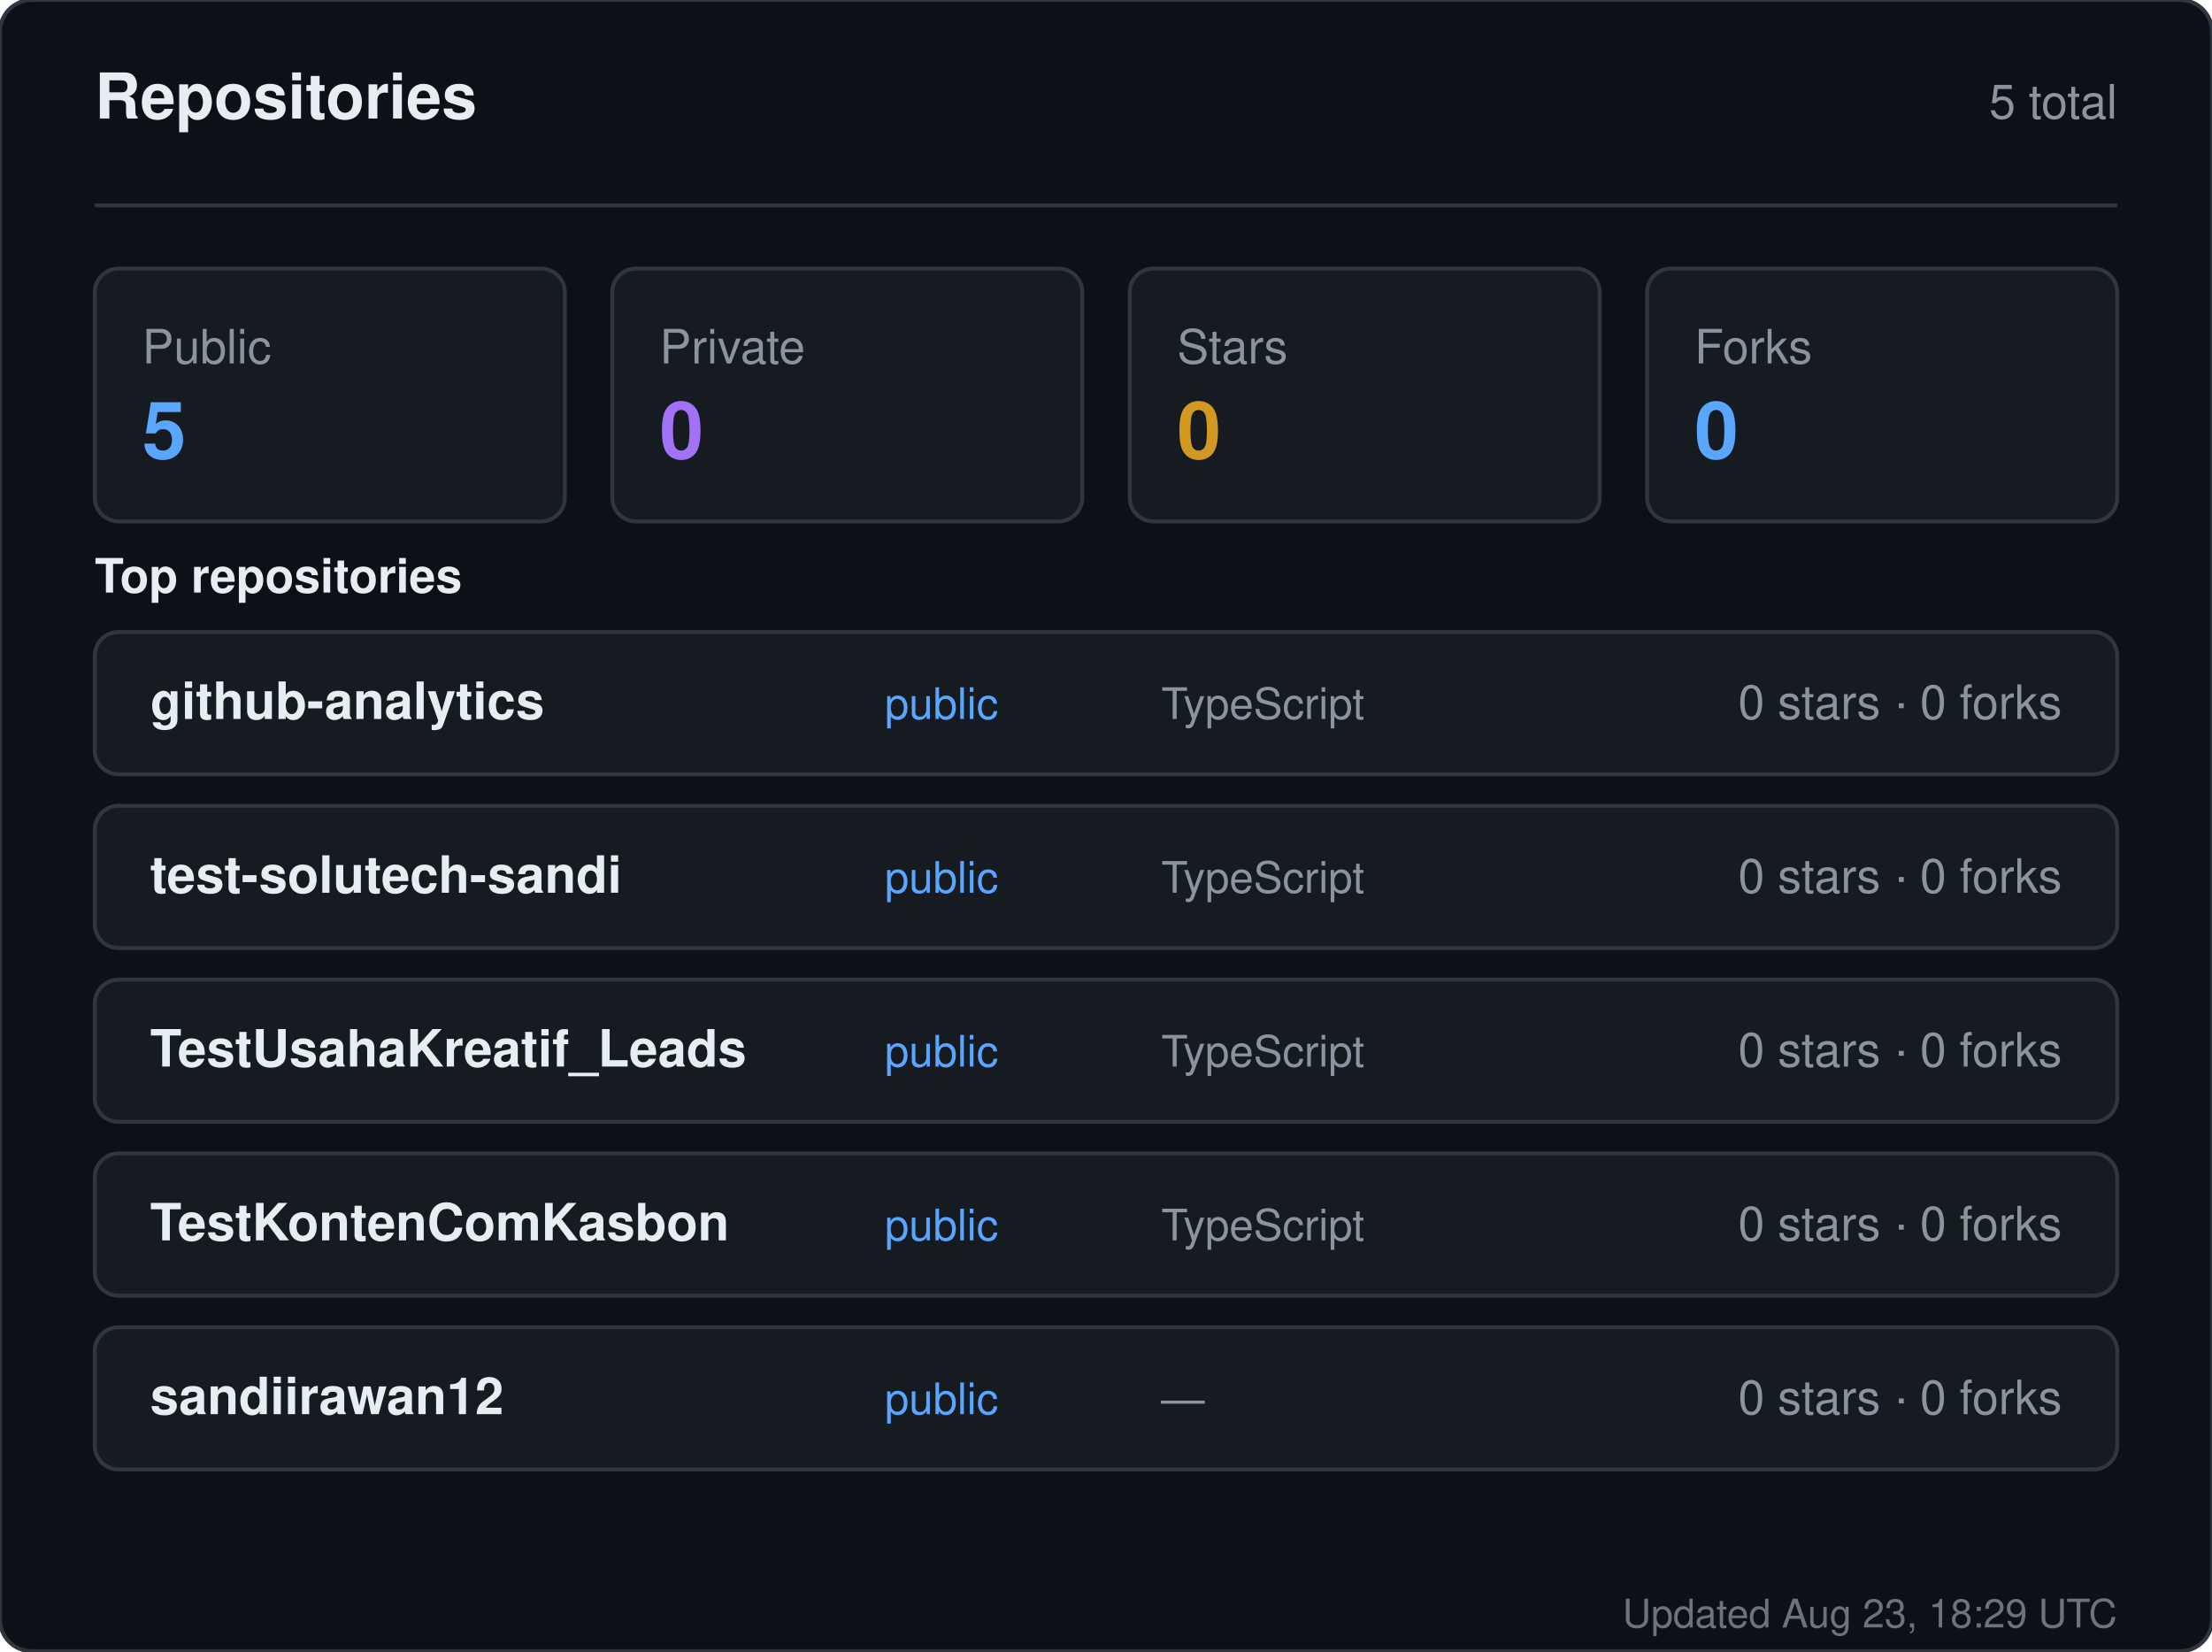
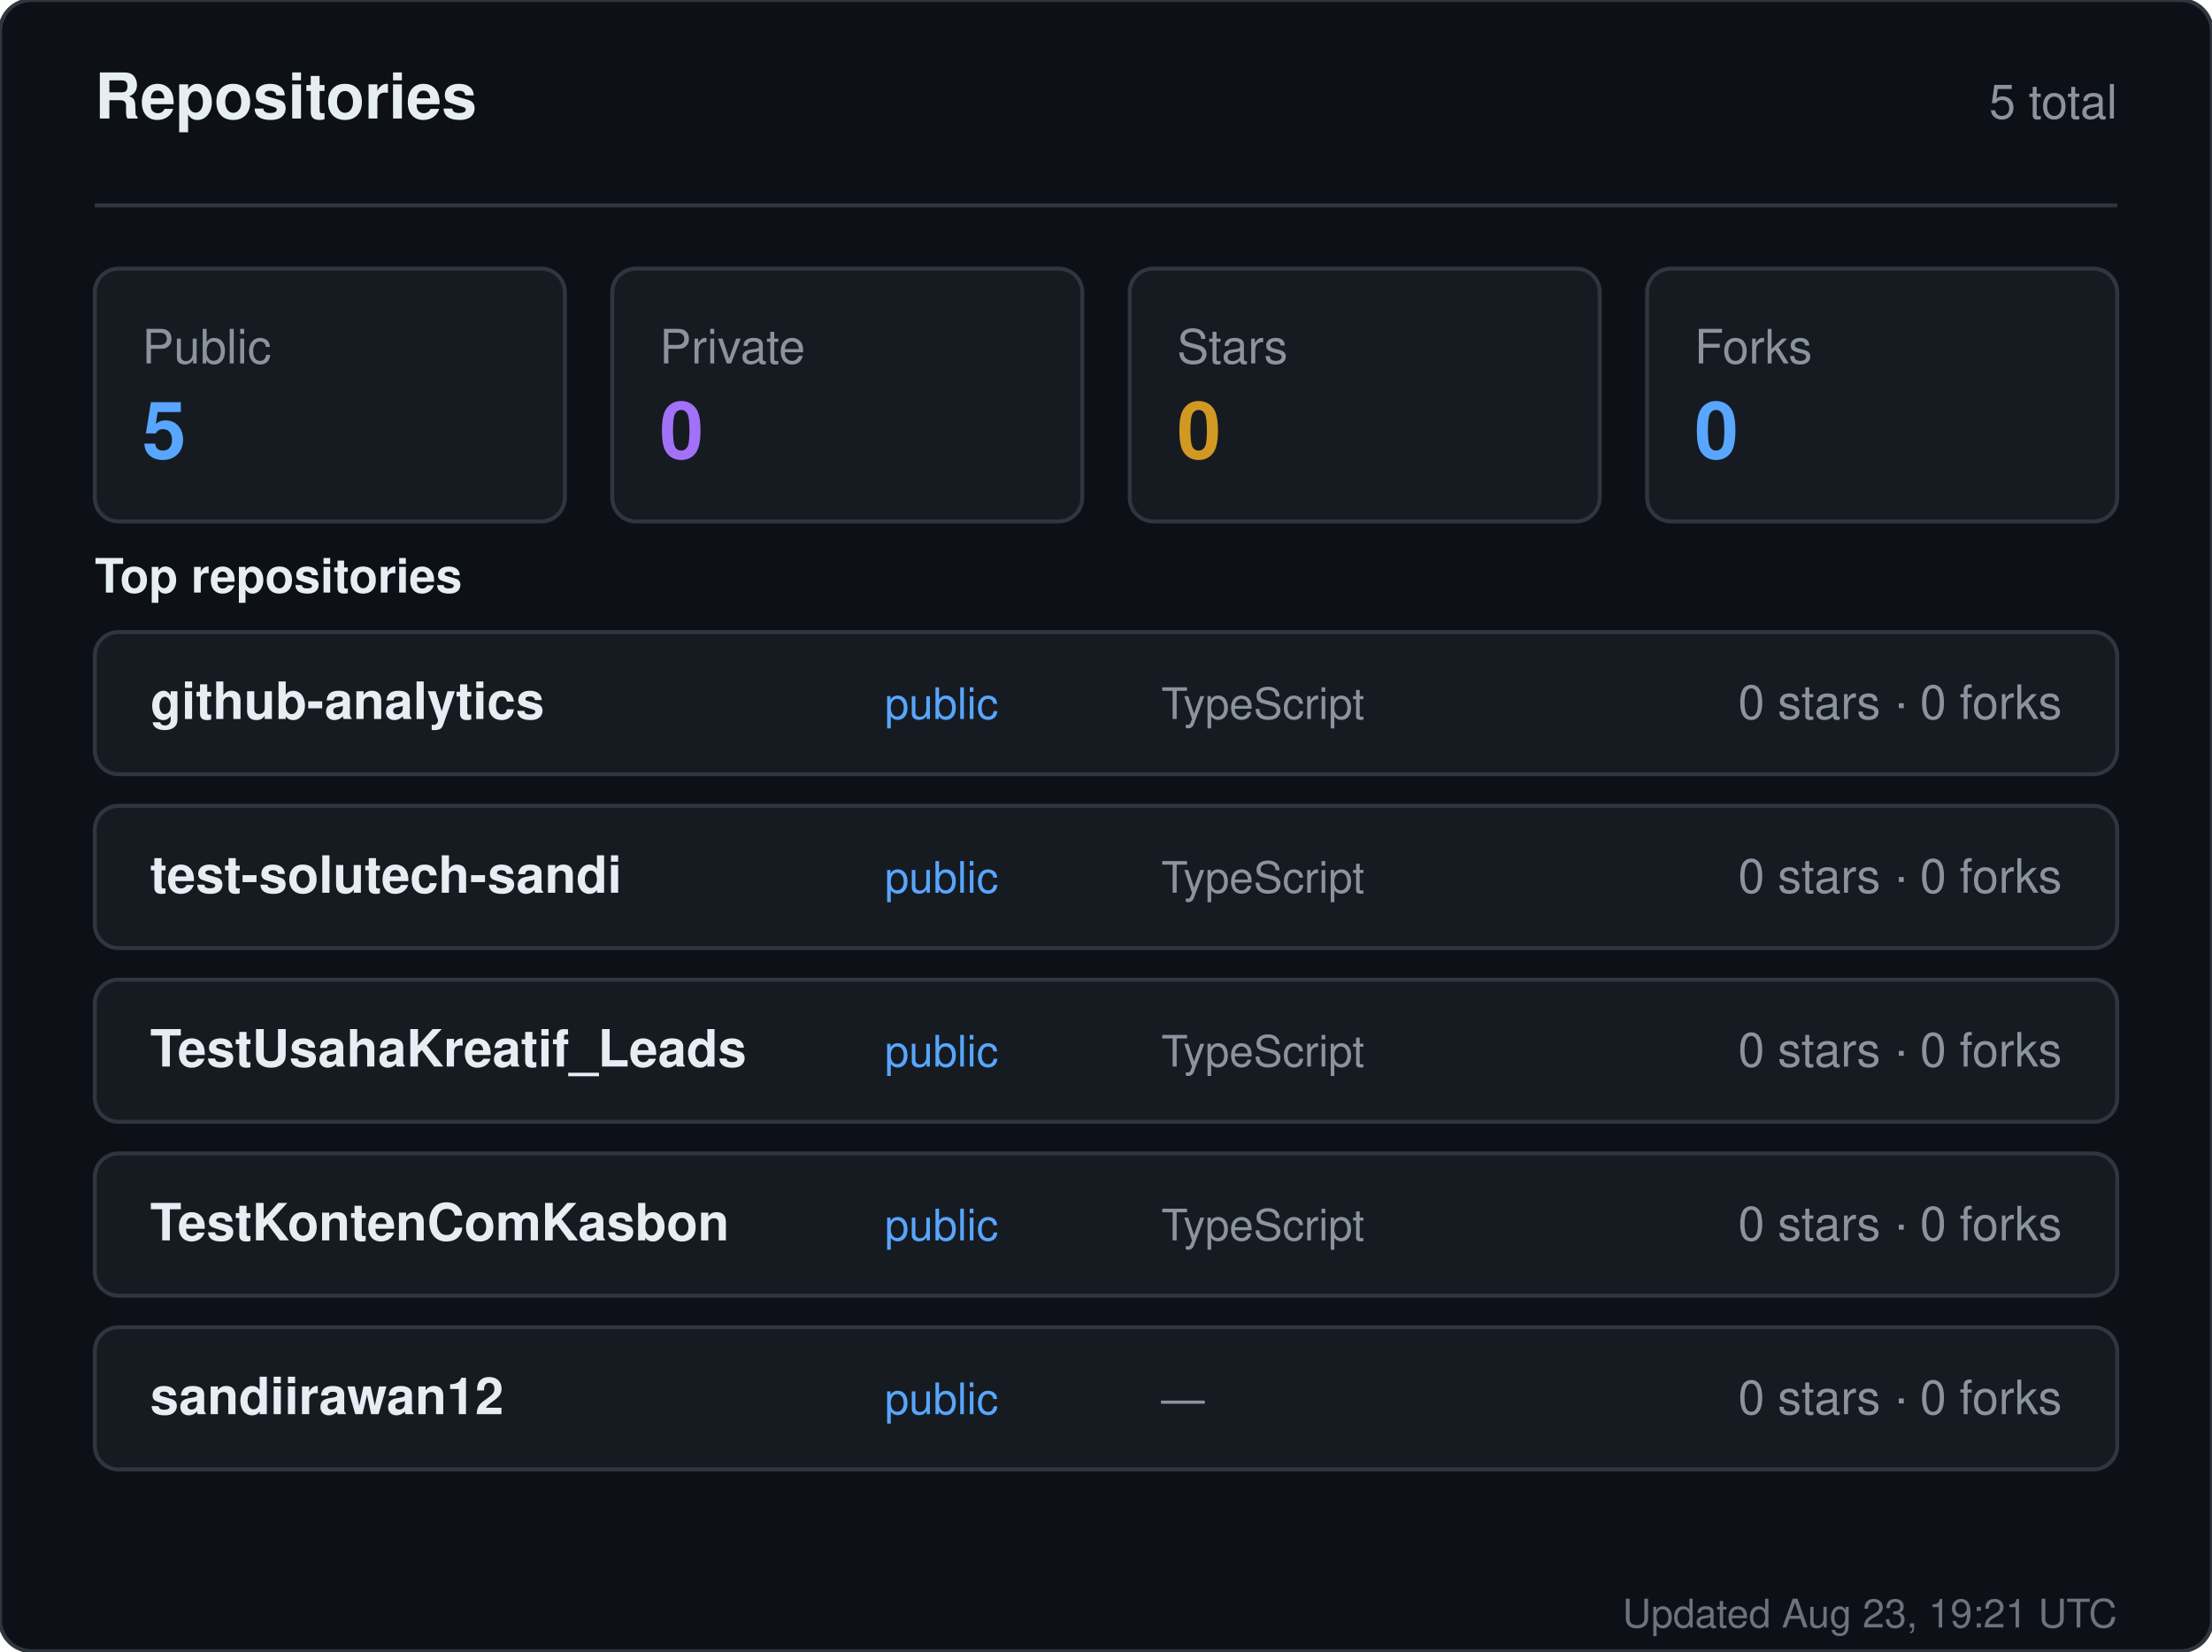
<svg xmlns="http://www.w3.org/2000/svg" width="560" height="418" viewBox="0 0 560 418" role="img" aria-label="Repositories for sandiirawan12">
  <rect width="560" height="418" rx="8" fill="#0d1117" stroke="#30363d" />
  <g font-family="-apple-system, BlinkMacSystemFont, Segoe UI, Helvetica, Arial, sans-serif">
    <text x="24" y="30" fill="#e6edf3" font-size="16" font-weight="700">Repositories</text>
    <text x="536" y="30" fill="#8b949e" font-size="12" text-anchor="end">5 total</text>
    <line x1="24" y1="52" x2="536" y2="52" stroke="#30363d" />
    <rect x="24" y="68" width="119" height="64" rx="6" fill="#161b22" stroke="#30363d" />
    <text x="36" y="92" fill="#8b949e" font-size="12">Public</text>
    <text x="36" y="116" fill="#58a6ff" font-size="20" font-weight="700">5</text>
    <rect x="155" y="68" width="119" height="64" rx="6" fill="#161b22" stroke="#30363d" />
    <text x="167" y="92" fill="#8b949e" font-size="12">Private</text>
    <text x="167" y="116" fill="#a371f7" font-size="20" font-weight="700">0</text>
    <rect x="286" y="68" width="119" height="64" rx="6" fill="#161b22" stroke="#30363d" />
    <text x="298" y="92" fill="#8b949e" font-size="12">Stars</text>
    <text x="298" y="116" fill="#d29922" font-size="20" font-weight="700">0</text>
    <rect x="417" y="68" width="119" height="64" rx="6" fill="#161b22" stroke="#30363d" />
    <text x="429" y="92" fill="#8b949e" font-size="12">Forks</text>
    <text x="429" y="116" fill="#58a6ff" font-size="20" font-weight="700">0</text>
    <text x="24" y="150" fill="#e6edf3" font-size="12" font-weight="600">Top repositories</text>
    <rect x="24" y="160" width="512" height="36" rx="6" fill="#161b22" stroke="#30363d" />
    <text x="38" y="182" fill="#e6edf3" font-size="13" font-weight="600">github-analytics</text>
    <text x="224" y="182" fill="#58a6ff" font-size="11">public</text>
    <text x="294" y="182" fill="#8b949e" font-size="11">TypeScript</text>
    <text x="522" y="182" fill="#8b949e" font-size="12" text-anchor="end">0 stars · 0 forks</text>
    <rect x="24" y="204" width="512" height="36" rx="6" fill="#161b22" stroke="#30363d" />
    <text x="38" y="226" fill="#e6edf3" font-size="13" font-weight="600">test-solutech-sandi</text>
    <text x="224" y="226" fill="#58a6ff" font-size="11">public</text>
    <text x="294" y="226" fill="#8b949e" font-size="11">TypeScript</text>
    <text x="522" y="226" fill="#8b949e" font-size="12" text-anchor="end">0 stars · 0 forks</text>
    <rect x="24" y="248" width="512" height="36" rx="6" fill="#161b22" stroke="#30363d" />
    <text x="38" y="270" fill="#e6edf3" font-size="13" font-weight="600">TestUsahaKreatif_Leads</text>
    <text x="224" y="270" fill="#58a6ff" font-size="11">public</text>
    <text x="294" y="270" fill="#8b949e" font-size="11">TypeScript</text>
    <text x="522" y="270" fill="#8b949e" font-size="12" text-anchor="end">0 stars · 0 forks</text>
    <rect x="24" y="292" width="512" height="36" rx="6" fill="#161b22" stroke="#30363d" />
    <text x="38" y="314" fill="#e6edf3" font-size="13" font-weight="600">TestKontenComKasbon</text>
    <text x="224" y="314" fill="#58a6ff" font-size="11">public</text>
    <text x="294" y="314" fill="#8b949e" font-size="11">TypeScript</text>
    <text x="522" y="314" fill="#8b949e" font-size="12" text-anchor="end">0 stars · 0 forks</text>
    <rect x="24" y="336" width="512" height="36" rx="6" fill="#161b22" stroke="#30363d" />
    <text x="38" y="358" fill="#e6edf3" font-size="13" font-weight="600">sandiirawan12</text>
    <text x="224" y="358" fill="#58a6ff" font-size="11">public</text>
    <text x="294" y="358" fill="#8b949e" font-size="11">—</text>
    <text x="522" y="358" fill="#8b949e" font-size="12" text-anchor="end">0 stars · 0 forks</text>
-     <text x="536" y="412" fill="#8b949e" font-size="10" text-anchor="end" opacity="0.75">Updated Aug 23, 18:29 UTC</text>
+     <text x="536" y="412" fill="#8b949e" font-size="10" text-anchor="end" opacity="0.75">Updated Aug 23, 19:21 UTC</text>
  </g>
</svg>
